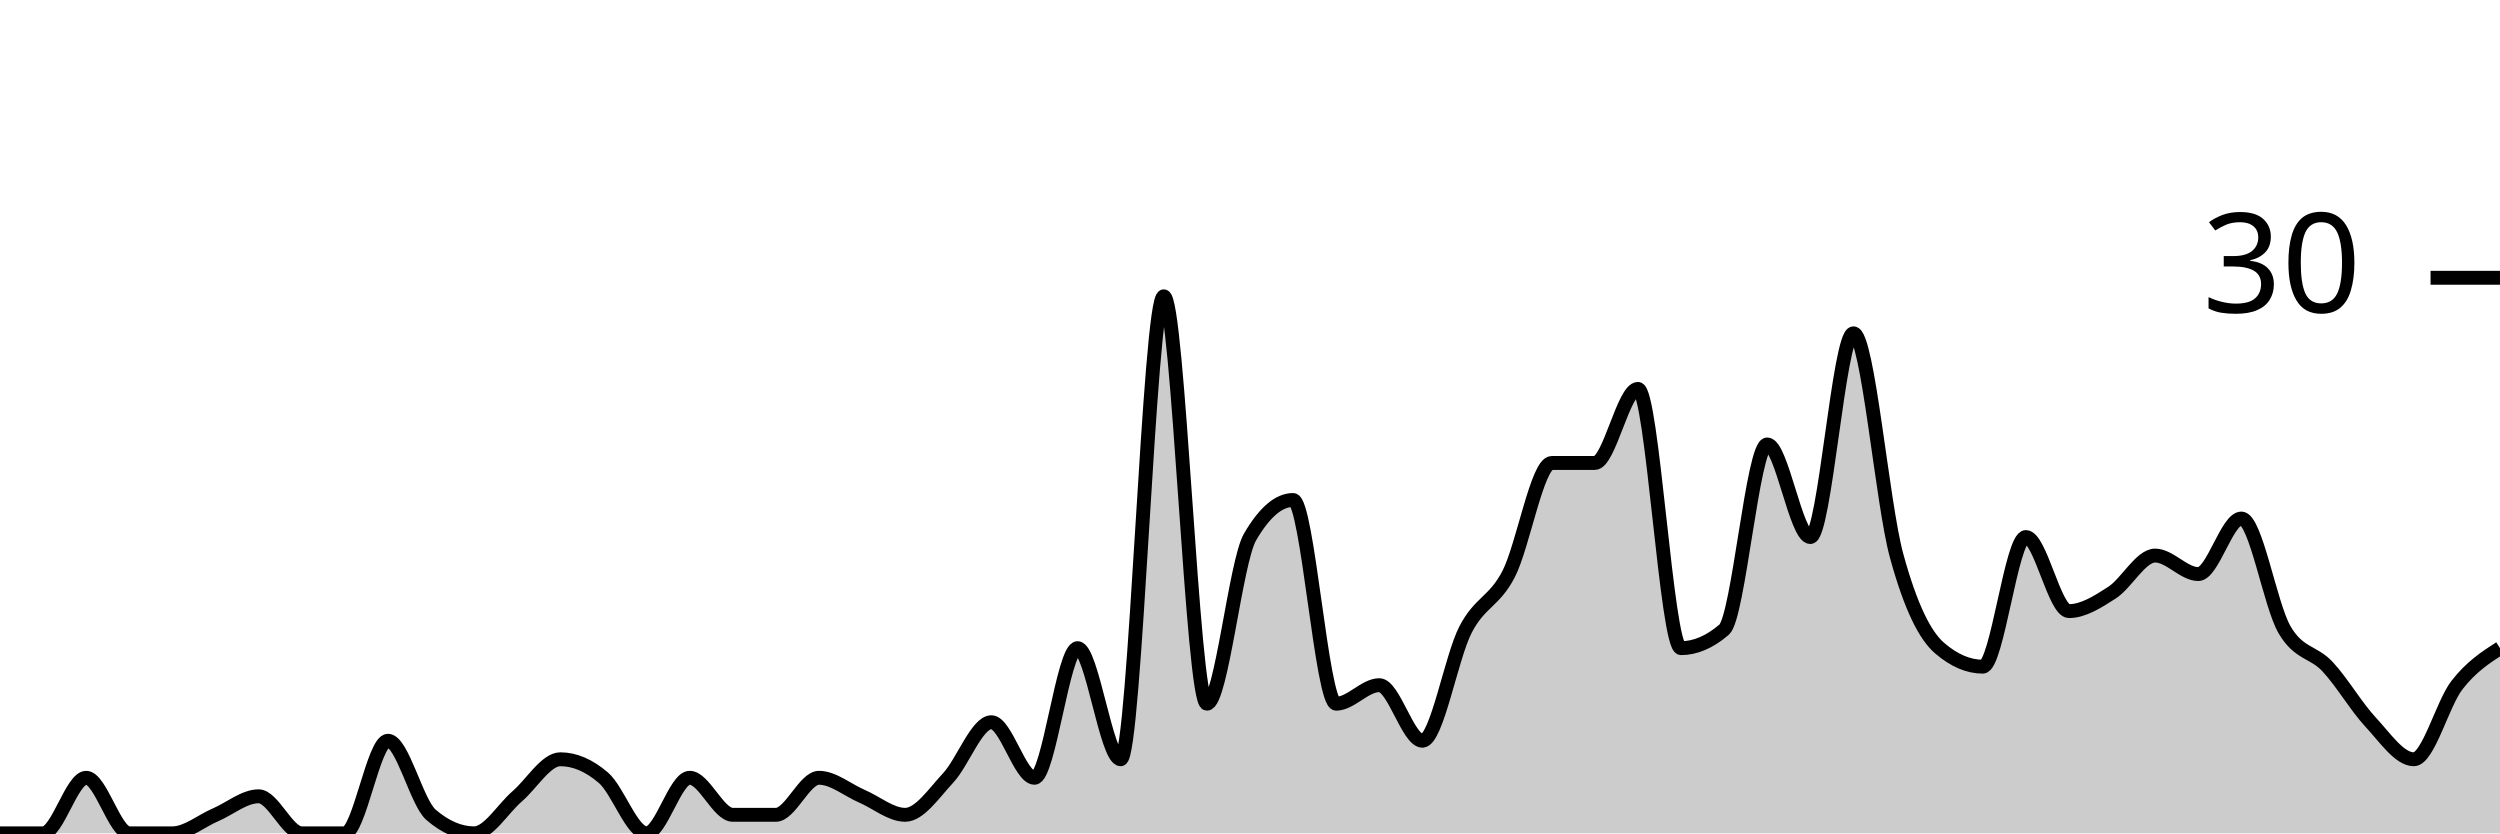
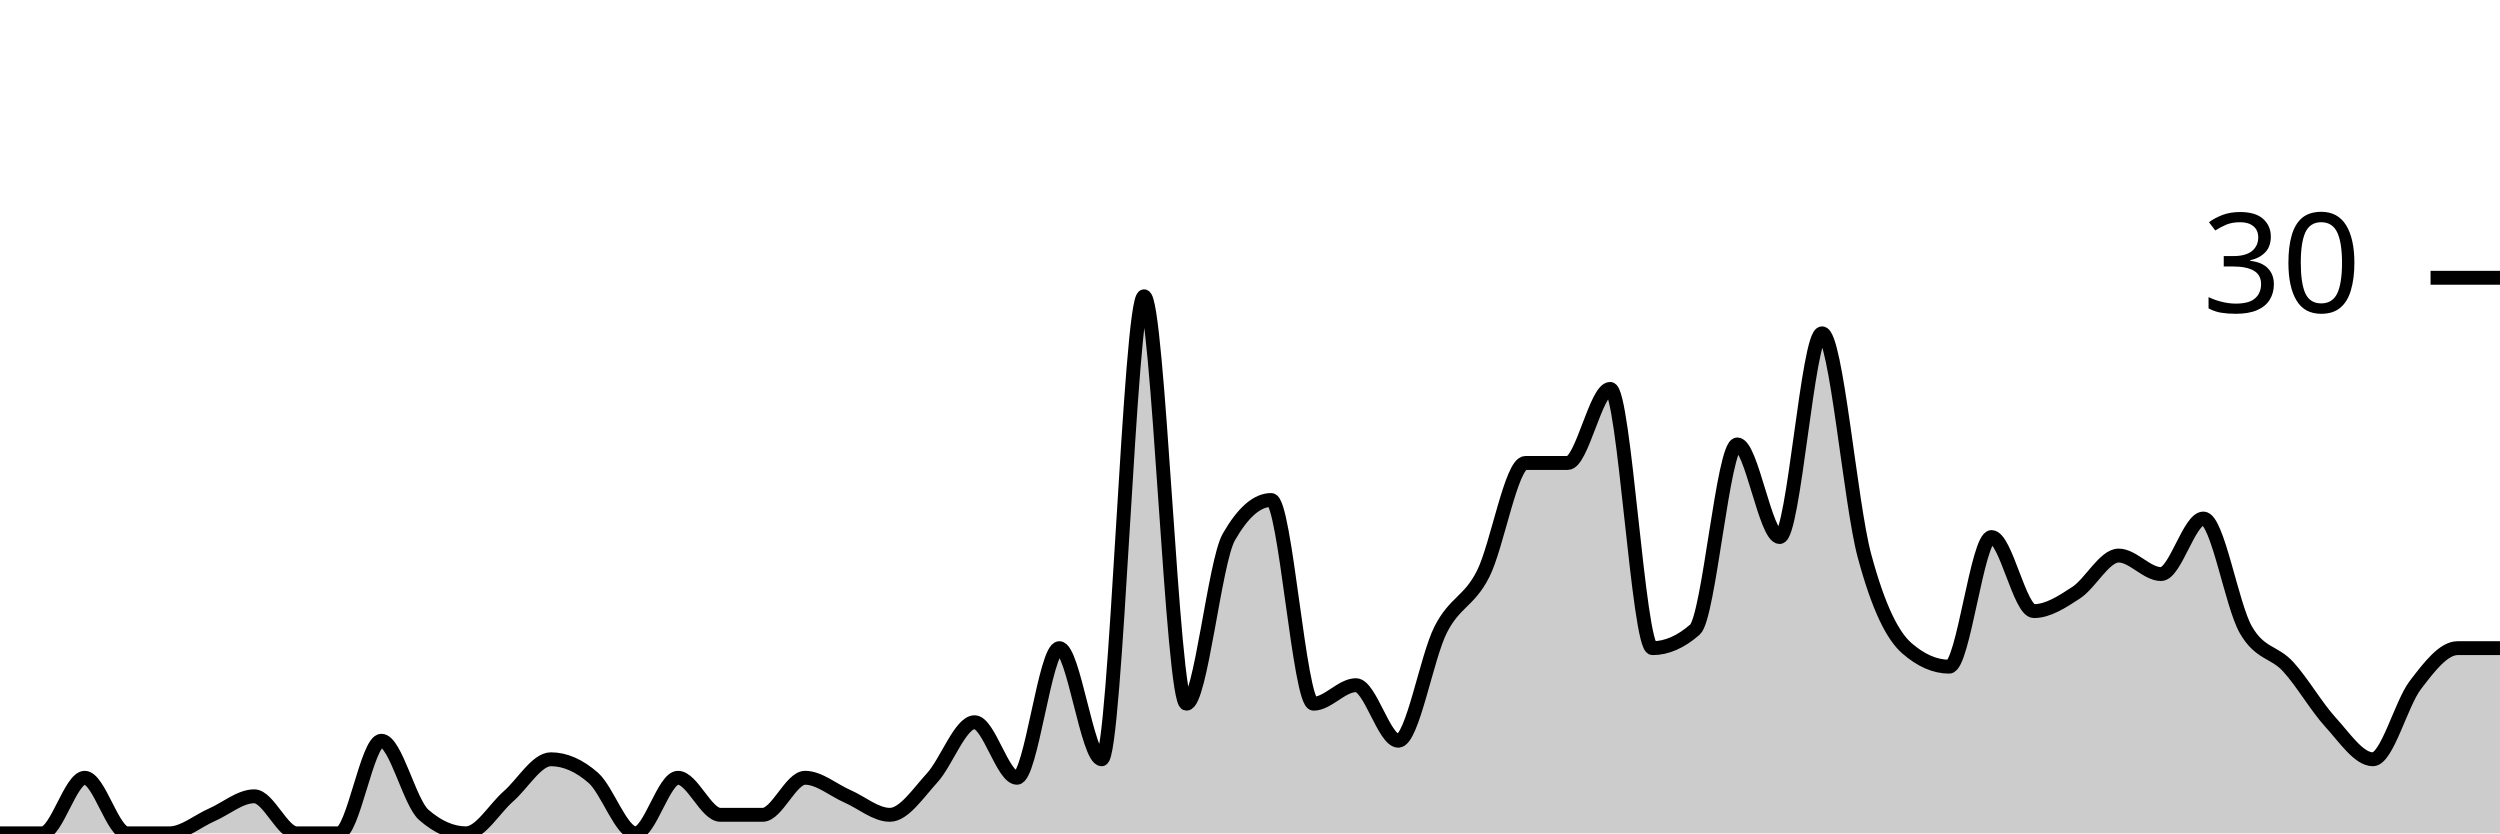
<svg xmlns="http://www.w3.org/2000/svg" viewBox="0 0 180 60">
  <g transform="translate(0,20)">
-     <path class="area" fill="rgba(0, 0, 0, 0.2)" d="M0,40C1.034,40,2.069,40,3.103,40C4.138,40,5.172,36,6.207,36C7.241,36,8.276,40,9.31,40C10.345,40,11.379,40,12.414,40C13.448,40,14.483,39.111,15.517,38.667C16.552,38.222,17.586,37.333,18.621,37.333C19.655,37.333,20.69,40,21.724,40C22.759,40,23.793,40,24.828,40C25.862,40,26.897,33.333,27.931,33.333C28.966,33.333,30,37.778,31.034,38.667C32.069,39.556,33.103,40,34.138,40C35.172,40,36.207,38.222,37.241,37.333C38.276,36.444,39.31,34.667,40.345,34.667C41.379,34.667,42.414,35.111,43.448,36C44.483,36.889,45.517,40,46.552,40C47.586,40,48.621,36,49.655,36C50.69,36,51.724,38.667,52.759,38.667C53.793,38.667,54.828,38.667,55.862,38.667C56.897,38.667,57.931,36,58.966,36C60,36,61.034,36.889,62.069,37.333C63.103,37.778,64.138,38.667,65.172,38.667C66.207,38.667,67.241,37.111,68.276,36C69.31,34.889,70.345,32,71.379,32C72.414,32,73.448,36,74.483,36C75.517,36,76.552,26.667,77.586,26.667C78.621,26.667,79.655,34.667,80.69,34.667C81.724,34.667,82.759,1.333,83.793,1.333C84.828,1.333,85.862,30.667,86.897,30.667C87.931,30.667,88.966,20.444,90,18.667C91.034,16.889,92.069,16,93.103,16C94.138,16,95.172,30.667,96.207,30.667C97.241,30.667,98.276,29.333,99.31,29.333C100.345,29.333,101.379,33.333,102.414,33.333C103.448,33.333,104.483,27.333,105.517,25.333C106.552,23.333,107.586,23.333,108.621,21.333C109.655,19.333,110.69,13.333,111.724,13.333C112.759,13.333,113.793,13.333,114.828,13.333C115.862,13.333,116.897,8,117.931,8C118.966,8,120,26.667,121.034,26.667C122.069,26.667,123.103,26.222,124.138,25.333C125.172,24.444,126.207,12,127.241,12C128.276,12,129.31,18.667,130.345,18.667C131.379,18.667,132.414,4,133.448,4C134.483,4,135.517,16.222,136.552,20C137.586,23.778,138.621,25.778,139.655,26.667C140.69,27.556,141.724,28,142.759,28C143.793,28,144.828,18.667,145.862,18.667C146.897,18.667,147.931,24,148.966,24C150,24,151.034,23.333,152.069,22.667C153.103,22,154.138,20,155.172,20C156.207,20,157.241,21.333,158.276,21.333C159.31,21.333,160.345,17.333,161.379,17.333C162.414,17.333,163.448,23.556,164.483,25.333C165.517,27.111,166.552,26.889,167.586,28C168.621,29.111,169.655,30.889,170.69,32C171.724,33.111,172.759,34.667,173.793,34.667C174.828,34.667,175.862,30.667,176.897,29.333C177.931,28,178.966,27.333,180,26.667L180,40C178.966,40,177.931,40,176.897,40C175.862,40,174.828,40,173.793,40C172.759,40,171.724,40,170.69,40C169.655,40,168.621,40,167.586,40C166.552,40,165.517,40,164.483,40C163.448,40,162.414,40,161.379,40C160.345,40,159.31,40,158.276,40C157.241,40,156.207,40,155.172,40C154.138,40,153.103,40,152.069,40C151.034,40,150,40,148.966,40C147.931,40,146.897,40,145.862,40C144.828,40,143.793,40,142.759,40C141.724,40,140.69,40,139.655,40C138.621,40,137.586,40,136.552,40C135.517,40,134.483,40,133.448,40C132.414,40,131.379,40,130.345,40C129.31,40,128.276,40,127.241,40C126.207,40,125.172,40,124.138,40C123.103,40,122.069,40,121.034,40C120,40,118.966,40,117.931,40C116.897,40,115.862,40,114.828,40C113.793,40,112.759,40,111.724,40C110.69,40,109.655,40,108.621,40C107.586,40,106.552,40,105.517,40C104.483,40,103.448,40,102.414,40C101.379,40,100.345,40,99.31,40C98.276,40,97.241,40,96.207,40C95.172,40,94.138,40,93.103,40C92.069,40,91.034,40,90,40C88.966,40,87.931,40,86.897,40C85.862,40,84.828,40,83.793,40C82.759,40,81.724,40,80.69,40C79.655,40,78.621,40,77.586,40C76.552,40,75.517,40,74.483,40C73.448,40,72.414,40,71.379,40C70.345,40,69.31,40,68.276,40C67.241,40,66.207,40,65.172,40C64.138,40,63.103,40,62.069,40C61.034,40,60,40,58.966,40C57.931,40,56.897,40,55.862,40C54.828,40,53.793,40,52.759,40C51.724,40,50.69,40,49.655,40C48.621,40,47.586,40,46.552,40C45.517,40,44.483,40,43.448,40C42.414,40,41.379,40,40.345,40C39.31,40,38.276,40,37.241,40C36.207,40,35.172,40,34.138,40C33.103,40,32.069,40,31.034,40C30,40,28.966,40,27.931,40C26.897,40,25.862,40,24.828,40C23.793,40,22.759,40,21.724,40C20.69,40,19.655,40,18.621,40C17.586,40,16.552,40,15.517,40C14.483,40,13.448,40,12.414,40C11.379,40,10.345,40,9.31,40C8.276,40,7.241,40,6.207,40C5.172,40,4.138,40,3.103,40C2.069,40,1.034,40,0,40Z" />
-     <path class="line" stroke="black" fill="none" d="M0,40C1.034,40,2.069,40,3.103,40C4.138,40,5.172,36,6.207,36C7.241,36,8.276,40,9.31,40C10.345,40,11.379,40,12.414,40C13.448,40,14.483,39.111,15.517,38.667C16.552,38.222,17.586,37.333,18.621,37.333C19.655,37.333,20.69,40,21.724,40C22.759,40,23.793,40,24.828,40C25.862,40,26.897,33.333,27.931,33.333C28.966,33.333,30,37.778,31.034,38.667C32.069,39.556,33.103,40,34.138,40C35.172,40,36.207,38.222,37.241,37.333C38.276,36.444,39.31,34.667,40.345,34.667C41.379,34.667,42.414,35.111,43.448,36C44.483,36.889,45.517,40,46.552,40C47.586,40,48.621,36,49.655,36C50.69,36,51.724,38.667,52.759,38.667C53.793,38.667,54.828,38.667,55.862,38.667C56.897,38.667,57.931,36,58.966,36C60,36,61.034,36.889,62.069,37.333C63.103,37.778,64.138,38.667,65.172,38.667C66.207,38.667,67.241,37.111,68.276,36C69.31,34.889,70.345,32,71.379,32C72.414,32,73.448,36,74.483,36C75.517,36,76.552,26.667,77.586,26.667C78.621,26.667,79.655,34.667,80.69,34.667C81.724,34.667,82.759,1.333,83.793,1.333C84.828,1.333,85.862,30.667,86.897,30.667C87.931,30.667,88.966,20.444,90,18.667C91.034,16.889,92.069,16,93.103,16C94.138,16,95.172,30.667,96.207,30.667C97.241,30.667,98.276,29.333,99.31,29.333C100.345,29.333,101.379,33.333,102.414,33.333C103.448,33.333,104.483,27.333,105.517,25.333C106.552,23.333,107.586,23.333,108.621,21.333C109.655,19.333,110.69,13.333,111.724,13.333C112.759,13.333,113.793,13.333,114.828,13.333C115.862,13.333,116.897,8,117.931,8C118.966,8,120,26.667,121.034,26.667C122.069,26.667,123.103,26.222,124.138,25.333C125.172,24.444,126.207,12,127.241,12C128.276,12,129.31,18.667,130.345,18.667C131.379,18.667,132.414,4,133.448,4C134.483,4,135.517,16.222,136.552,20C137.586,23.778,138.621,25.778,139.655,26.667C140.69,27.556,141.724,28,142.759,28C143.793,28,144.828,18.667,145.862,18.667C146.897,18.667,147.931,24,148.966,24C150,24,151.034,23.333,152.069,22.667C153.103,22,154.138,20,155.172,20C156.207,20,157.241,21.333,158.276,21.333C159.31,21.333,160.345,17.333,161.379,17.333C162.414,17.333,163.448,23.556,164.483,25.333C165.517,27.111,166.552,26.889,167.586,28C168.621,29.111,169.655,30.889,170.69,32C171.724,33.111,172.759,34.667,173.793,34.667C174.828,34.667,175.862,30.667,176.897,29.333C177.931,28,178.966,27.333,180,26.667" />
+     <path class="area" fill="rgba(0, 0, 0, 0.2)" d="M0,40C1.017,40,2.034,40,3.051,40C4.068,40,5.085,36,6.102,36C7.119,36,8.136,40,9.153,40C10.169,40,11.186,40,12.203,40C13.22,40,14.237,39.111,15.254,38.667C16.271,38.222,17.288,37.333,18.305,37.333C19.322,37.333,20.339,40,21.356,40C22.373,40,23.39,40,24.407,40C25.424,40,26.441,33.333,27.458,33.333C28.475,33.333,29.492,37.778,30.508,38.667C31.525,39.556,32.542,40,33.559,40C34.576,40,35.593,38.222,36.61,37.333C37.627,36.444,38.644,34.667,39.661,34.667C40.678,34.667,41.695,35.111,42.712,36C43.729,36.889,44.746,40,45.763,40C46.78,40,47.797,36,48.814,36C49.831,36,50.847,38.667,51.864,38.667C52.881,38.667,53.898,38.667,54.915,38.667C55.932,38.667,56.949,36,57.966,36C58.983,36,60,36.889,61.017,37.333C62.034,37.778,63.051,38.667,64.068,38.667C65.085,38.667,66.102,37.111,67.119,36C68.136,34.889,69.153,32,70.169,32C71.186,32,72.203,36,73.22,36C74.237,36,75.254,26.667,76.271,26.667C77.288,26.667,78.305,34.667,79.322,34.667C80.339,34.667,81.356,1.333,82.373,1.333C83.39,1.333,84.407,30.667,85.424,30.667C86.441,30.667,87.458,20.444,88.475,18.667C89.492,16.889,90.508,16,91.525,16C92.542,16,93.559,30.667,94.576,30.667C95.593,30.667,96.61,29.333,97.627,29.333C98.644,29.333,99.661,33.333,100.678,33.333C101.695,33.333,102.712,27.333,103.729,25.333C104.746,23.333,105.763,23.333,106.78,21.333C107.797,19.333,108.814,13.333,109.831,13.333C110.847,13.333,111.864,13.333,112.881,13.333C113.898,13.333,114.915,8,115.932,8C116.949,8,117.966,26.667,118.983,26.667C120,26.667,121.017,26.222,122.034,25.333C123.051,24.444,124.068,12,125.085,12C126.102,12,127.119,18.667,128.136,18.667C129.153,18.667,130.169,4,131.186,4C132.203,4,133.22,16.222,134.237,20C135.254,23.778,136.271,25.778,137.288,26.667C138.305,27.556,139.322,28,140.339,28C141.356,28,142.373,18.667,143.39,18.667C144.407,18.667,145.424,24,146.441,24C147.458,24,148.475,23.333,149.492,22.667C150.508,22,151.525,20,152.542,20C153.559,20,154.576,21.333,155.593,21.333C156.61,21.333,157.627,17.333,158.644,17.333C159.661,17.333,160.678,23.556,161.695,25.333C162.712,27.111,163.729,26.889,164.746,28C165.763,29.111,166.78,30.889,167.797,32C168.814,33.111,169.831,34.667,170.847,34.667C171.864,34.667,172.881,30.667,173.898,29.333C174.915,28,175.932,26.667,176.949,26.667C177.966,26.667,178.983,26.667,180,26.667L180,40C178.983,40,177.966,40,176.949,40C175.932,40,174.915,40,173.898,40C172.881,40,171.864,40,170.847,40C169.831,40,168.814,40,167.797,40C166.78,40,165.763,40,164.746,40C163.729,40,162.712,40,161.695,40C160.678,40,159.661,40,158.644,40C157.627,40,156.61,40,155.593,40C154.576,40,153.559,40,152.542,40C151.525,40,150.508,40,149.492,40C148.475,40,147.458,40,146.441,40C145.424,40,144.407,40,143.39,40C142.373,40,141.356,40,140.339,40C139.322,40,138.305,40,137.288,40C136.271,40,135.254,40,134.237,40C133.22,40,132.203,40,131.186,40C130.169,40,129.153,40,128.136,40C127.119,40,126.102,40,125.085,40C124.068,40,123.051,40,122.034,40C121.017,40,120,40,118.983,40C117.966,40,116.949,40,115.932,40C114.915,40,113.898,40,112.881,40C111.864,40,110.847,40,109.831,40C108.814,40,107.797,40,106.78,40C105.763,40,104.746,40,103.729,40C102.712,40,101.695,40,100.678,40C99.661,40,98.644,40,97.627,40C96.61,40,95.593,40,94.576,40C93.559,40,92.542,40,91.525,40C90.508,40,89.492,40,88.475,40C87.458,40,86.441,40,85.424,40C84.407,40,83.39,40,82.373,40C81.356,40,80.339,40,79.322,40C78.305,40,77.288,40,76.271,40C75.254,40,74.237,40,73.22,40C72.203,40,71.186,40,70.169,40C69.153,40,68.136,40,67.119,40C66.102,40,65.085,40,64.068,40C63.051,40,62.034,40,61.017,40C60,40,58.983,40,57.966,40C56.949,40,55.932,40,54.915,40C53.898,40,52.881,40,51.864,40C50.847,40,49.831,40,48.814,40C47.797,40,46.78,40,45.763,40C44.746,40,43.729,40,42.712,40C41.695,40,40.678,40,39.661,40C38.644,40,37.627,40,36.61,40C35.593,40,34.576,40,33.559,40C32.542,40,31.525,40,30.508,40C29.492,40,28.475,40,27.458,40C26.441,40,25.424,40,24.407,40C23.39,40,22.373,40,21.356,40C20.339,40,19.322,40,18.305,40C17.288,40,16.271,40,15.254,40C14.237,40,13.22,40,12.203,40C11.186,40,10.169,40,9.153,40C8.136,40,7.119,40,6.102,40C5.085,40,4.068,40,3.051,40C2.034,40,1.017,40,0,40Z" />
+     <path class="line" stroke="black" fill="none" d="M0,40C1.017,40,2.034,40,3.051,40C4.068,40,5.085,36,6.102,36C7.119,36,8.136,40,9.153,40C10.169,40,11.186,40,12.203,40C13.22,40,14.237,39.111,15.254,38.667C16.271,38.222,17.288,37.333,18.305,37.333C19.322,37.333,20.339,40,21.356,40C22.373,40,23.39,40,24.407,40C25.424,40,26.441,33.333,27.458,33.333C28.475,33.333,29.492,37.778,30.508,38.667C31.525,39.556,32.542,40,33.559,40C34.576,40,35.593,38.222,36.61,37.333C37.627,36.444,38.644,34.667,39.661,34.667C40.678,34.667,41.695,35.111,42.712,36C43.729,36.889,44.746,40,45.763,40C46.78,40,47.797,36,48.814,36C49.831,36,50.847,38.667,51.864,38.667C52.881,38.667,53.898,38.667,54.915,38.667C55.932,38.667,56.949,36,57.966,36C58.983,36,60,36.889,61.017,37.333C62.034,37.778,63.051,38.667,64.068,38.667C65.085,38.667,66.102,37.111,67.119,36C68.136,34.889,69.153,32,70.169,32C71.186,32,72.203,36,73.22,36C74.237,36,75.254,26.667,76.271,26.667C77.288,26.667,78.305,34.667,79.322,34.667C80.339,34.667,81.356,1.333,82.373,1.333C83.39,1.333,84.407,30.667,85.424,30.667C86.441,30.667,87.458,20.444,88.475,18.667C89.492,16.889,90.508,16,91.525,16C92.542,16,93.559,30.667,94.576,30.667C95.593,30.667,96.61,29.333,97.627,29.333C98.644,29.333,99.661,33.333,100.678,33.333C101.695,33.333,102.712,27.333,103.729,25.333C104.746,23.333,105.763,23.333,106.78,21.333C107.797,19.333,108.814,13.333,109.831,13.333C110.847,13.333,111.864,13.333,112.881,13.333C113.898,13.333,114.915,8,115.932,8C116.949,8,117.966,26.667,118.983,26.667C120,26.667,121.017,26.222,122.034,25.333C123.051,24.444,124.068,12,125.085,12C126.102,12,127.119,18.667,128.136,18.667C129.153,18.667,130.169,4,131.186,4C132.203,4,133.22,16.222,134.237,20C135.254,23.778,136.271,25.778,137.288,26.667C138.305,27.556,139.322,28,140.339,28C141.356,28,142.373,18.667,143.39,18.667C144.407,18.667,145.424,24,146.441,24C147.458,24,148.475,23.333,149.492,22.667C150.508,22,151.525,20,152.542,20C153.559,20,154.576,21.333,155.593,21.333C156.61,21.333,157.627,17.333,158.644,17.333C159.661,17.333,160.678,23.556,161.695,25.333C162.712,27.111,163.729,26.889,164.746,28C165.763,29.111,166.78,30.889,167.797,32C168.814,33.111,169.831,34.667,170.847,34.667C171.864,34.667,172.881,30.667,173.898,29.333C174.915,28,175.932,26.667,176.949,26.667C177.966,26.667,178.983,26.667,180,26.667" />
    <path class="axis-ceiling" stroke-width="1" stroke="black" fill="none" d="M175,0L180,0" />
    <text class="axis-ceiling-label" font-family="sans-serif" text-anchor="end" font-size="10px" x="170" y="2.5">30</text>
  </g>
</svg>
